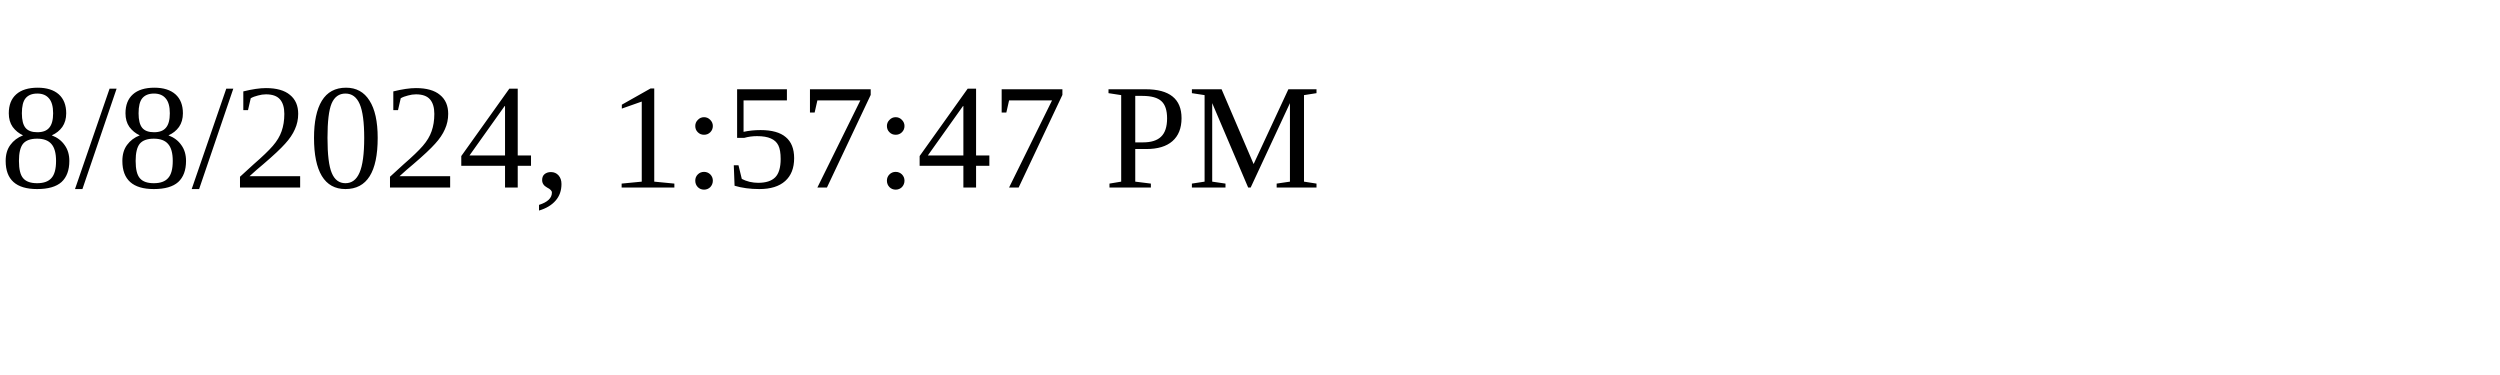
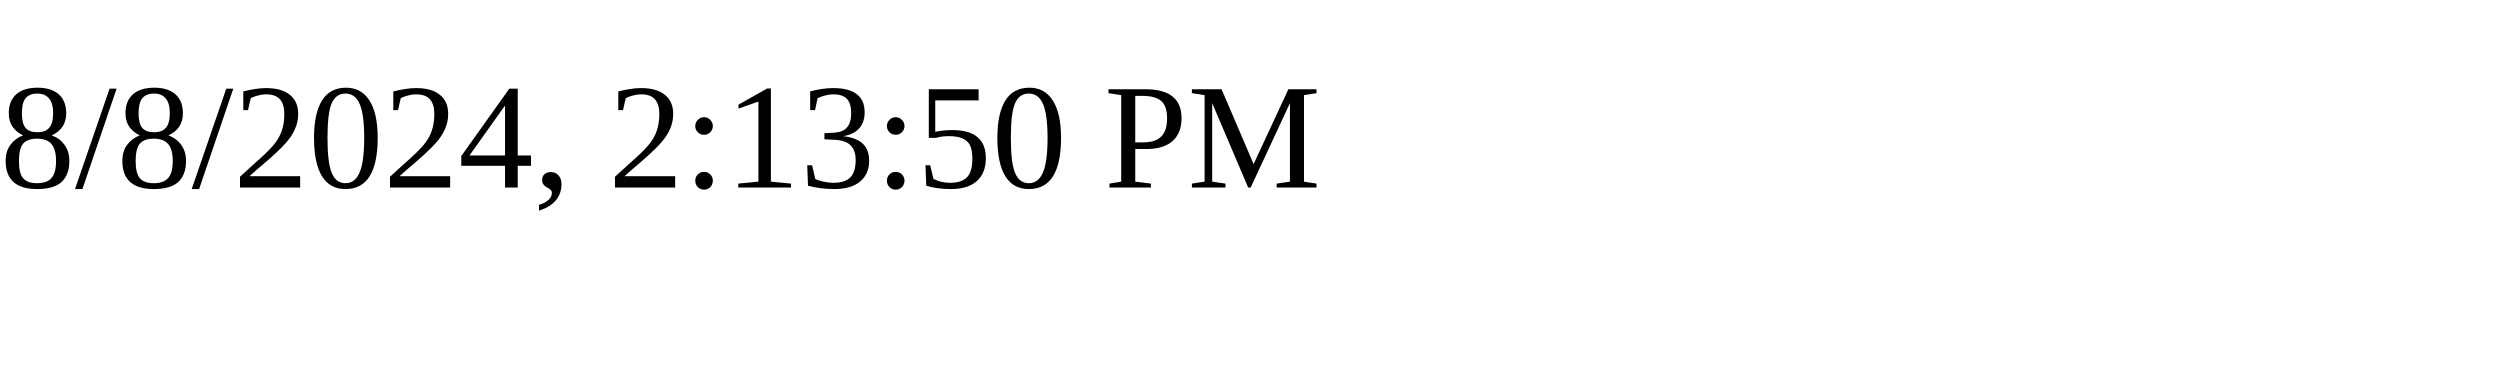
<svg xmlns="http://www.w3.org/2000/svg" height="30" width="200">
-   <text x="0" y="15">8/8/2024, 1:57:47 PM</text>
+   <text x="0" y="15">8/8/2024, 2:13:50 PM</text>
</svg>
